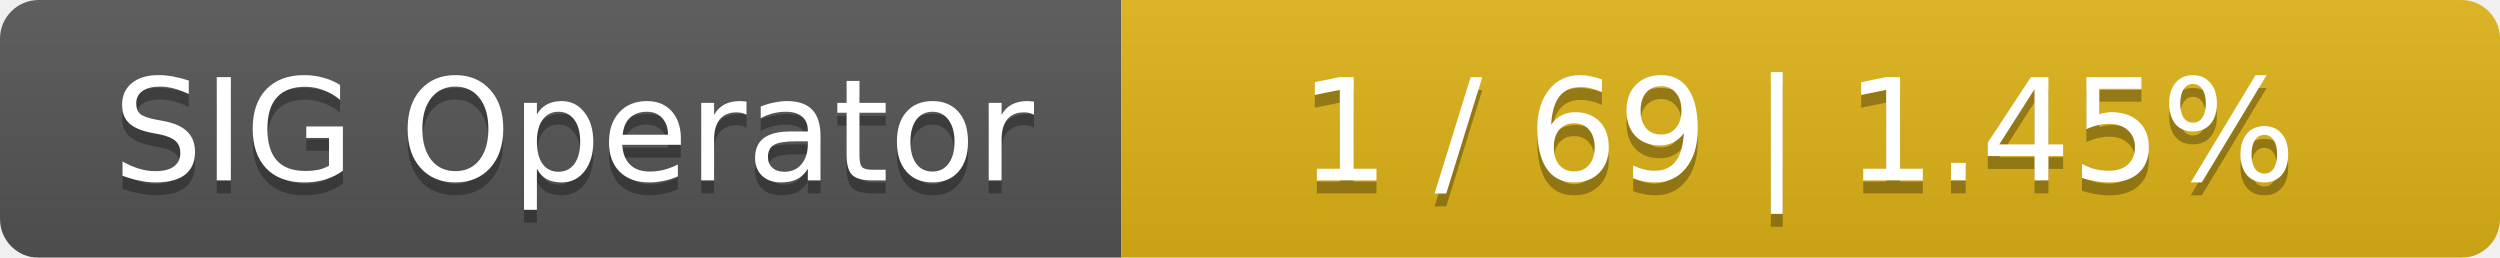
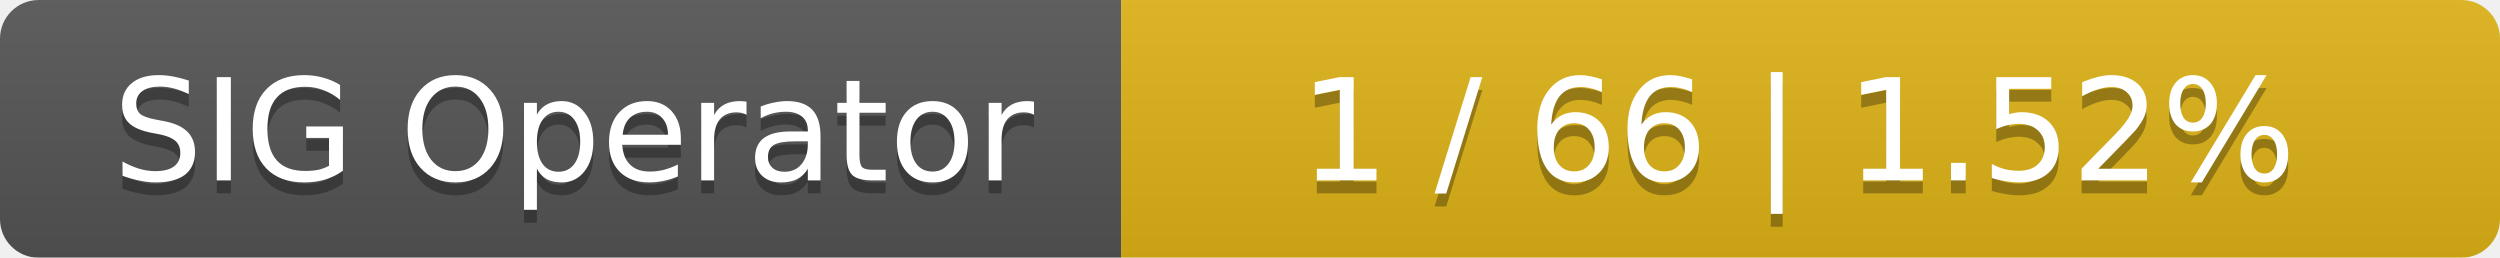
<svg xmlns="http://www.w3.org/2000/svg" width="194" height="20">
  <linearGradient id="smooth" x2="0" y2="100%">
    <stop offset="0" stop-color="#bbb" stop-opacity=".1" />
    <stop offset="1" stop-opacity=".1" />
  </linearGradient>
  <mask id="round">
    <rect width="194" height="20" rx="3" fill="#fff" />
  </mask>
  <g mask="url(#round)">
    <rect width="87" height="20" fill="#555" />
    <rect x="87" width="107" height="20" fill="#dfb317" />
    <rect width="194" height="20" fill="url(#smooth)" />
  </g>
  <g fill="#fff" text-anchor="middle" font-family="DejaVu Sans,Verdana,Geneva,sans-serif" font-size="11">
    <text x="44.5" y="15" fill="#010101" fill-opacity=".3">SIG Operator</text>
    <text x="44.5" y="14">SIG Operator</text>
-     <text x="139.5" y="15" fill="#010101" fill-opacity=".3">1 / 69    |    1.45%</text>
-     <text x="139.5" y="14">1 / 69    |    1.45%</text>
+     <text x="139.5" y="15" fill="#010101" fill-opacity=".3">1 / 66    |    1.52%</text>
+     <text x="139.5" y="14">1 / 66    |    1.52%</text>
  </g>
</svg>
